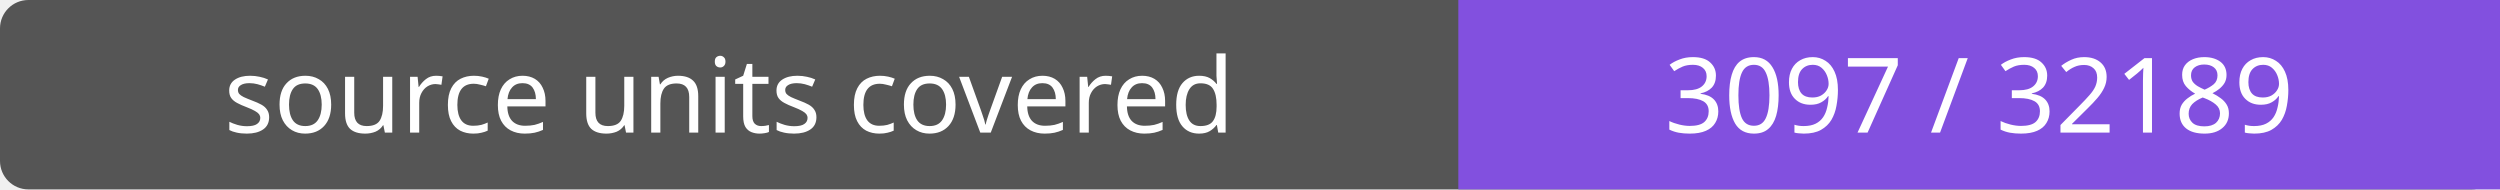
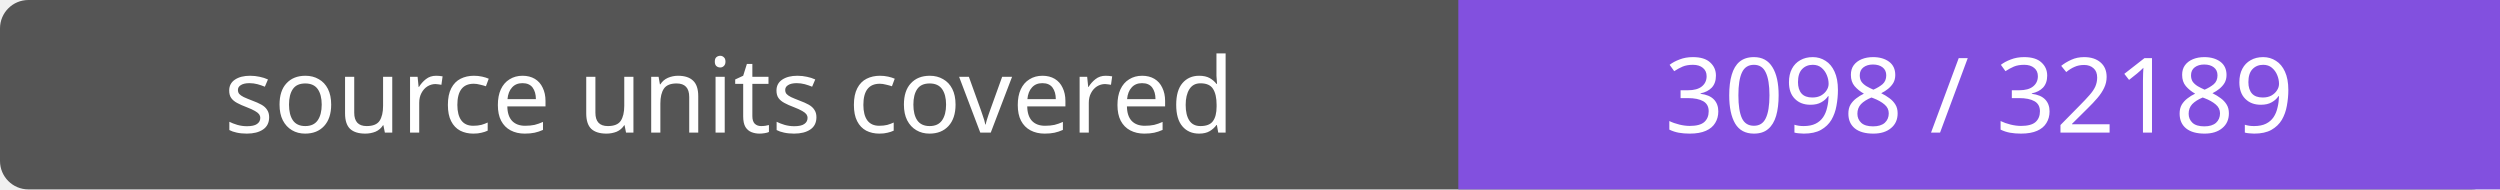
- <svg xmlns="http://www.w3.org/2000/svg" width="264" height="20" role="img" aria-label="source units covered: 3097 / 32189">
+ <svg xmlns="http://www.w3.org/2000/svg" width="264" height="20" role="img" aria-label="source units covered: 3098 / 32189">
  <rect width="264" height="20" rx="3" fill="#555" />
  <path fill="#8250df" d="M154 0h110v20H154z" />
  <g fill="#fff" text-anchor="middle" font-family="Verdana,sans-serif" font-size="11">
    <text x="77.0" y="14">source units covered</text>
-     <text x="209.0" y="14">3097 / 32189</text>
+     <text x="209.0" y="14">3098 / 32189</text>
  </g>
</svg>
